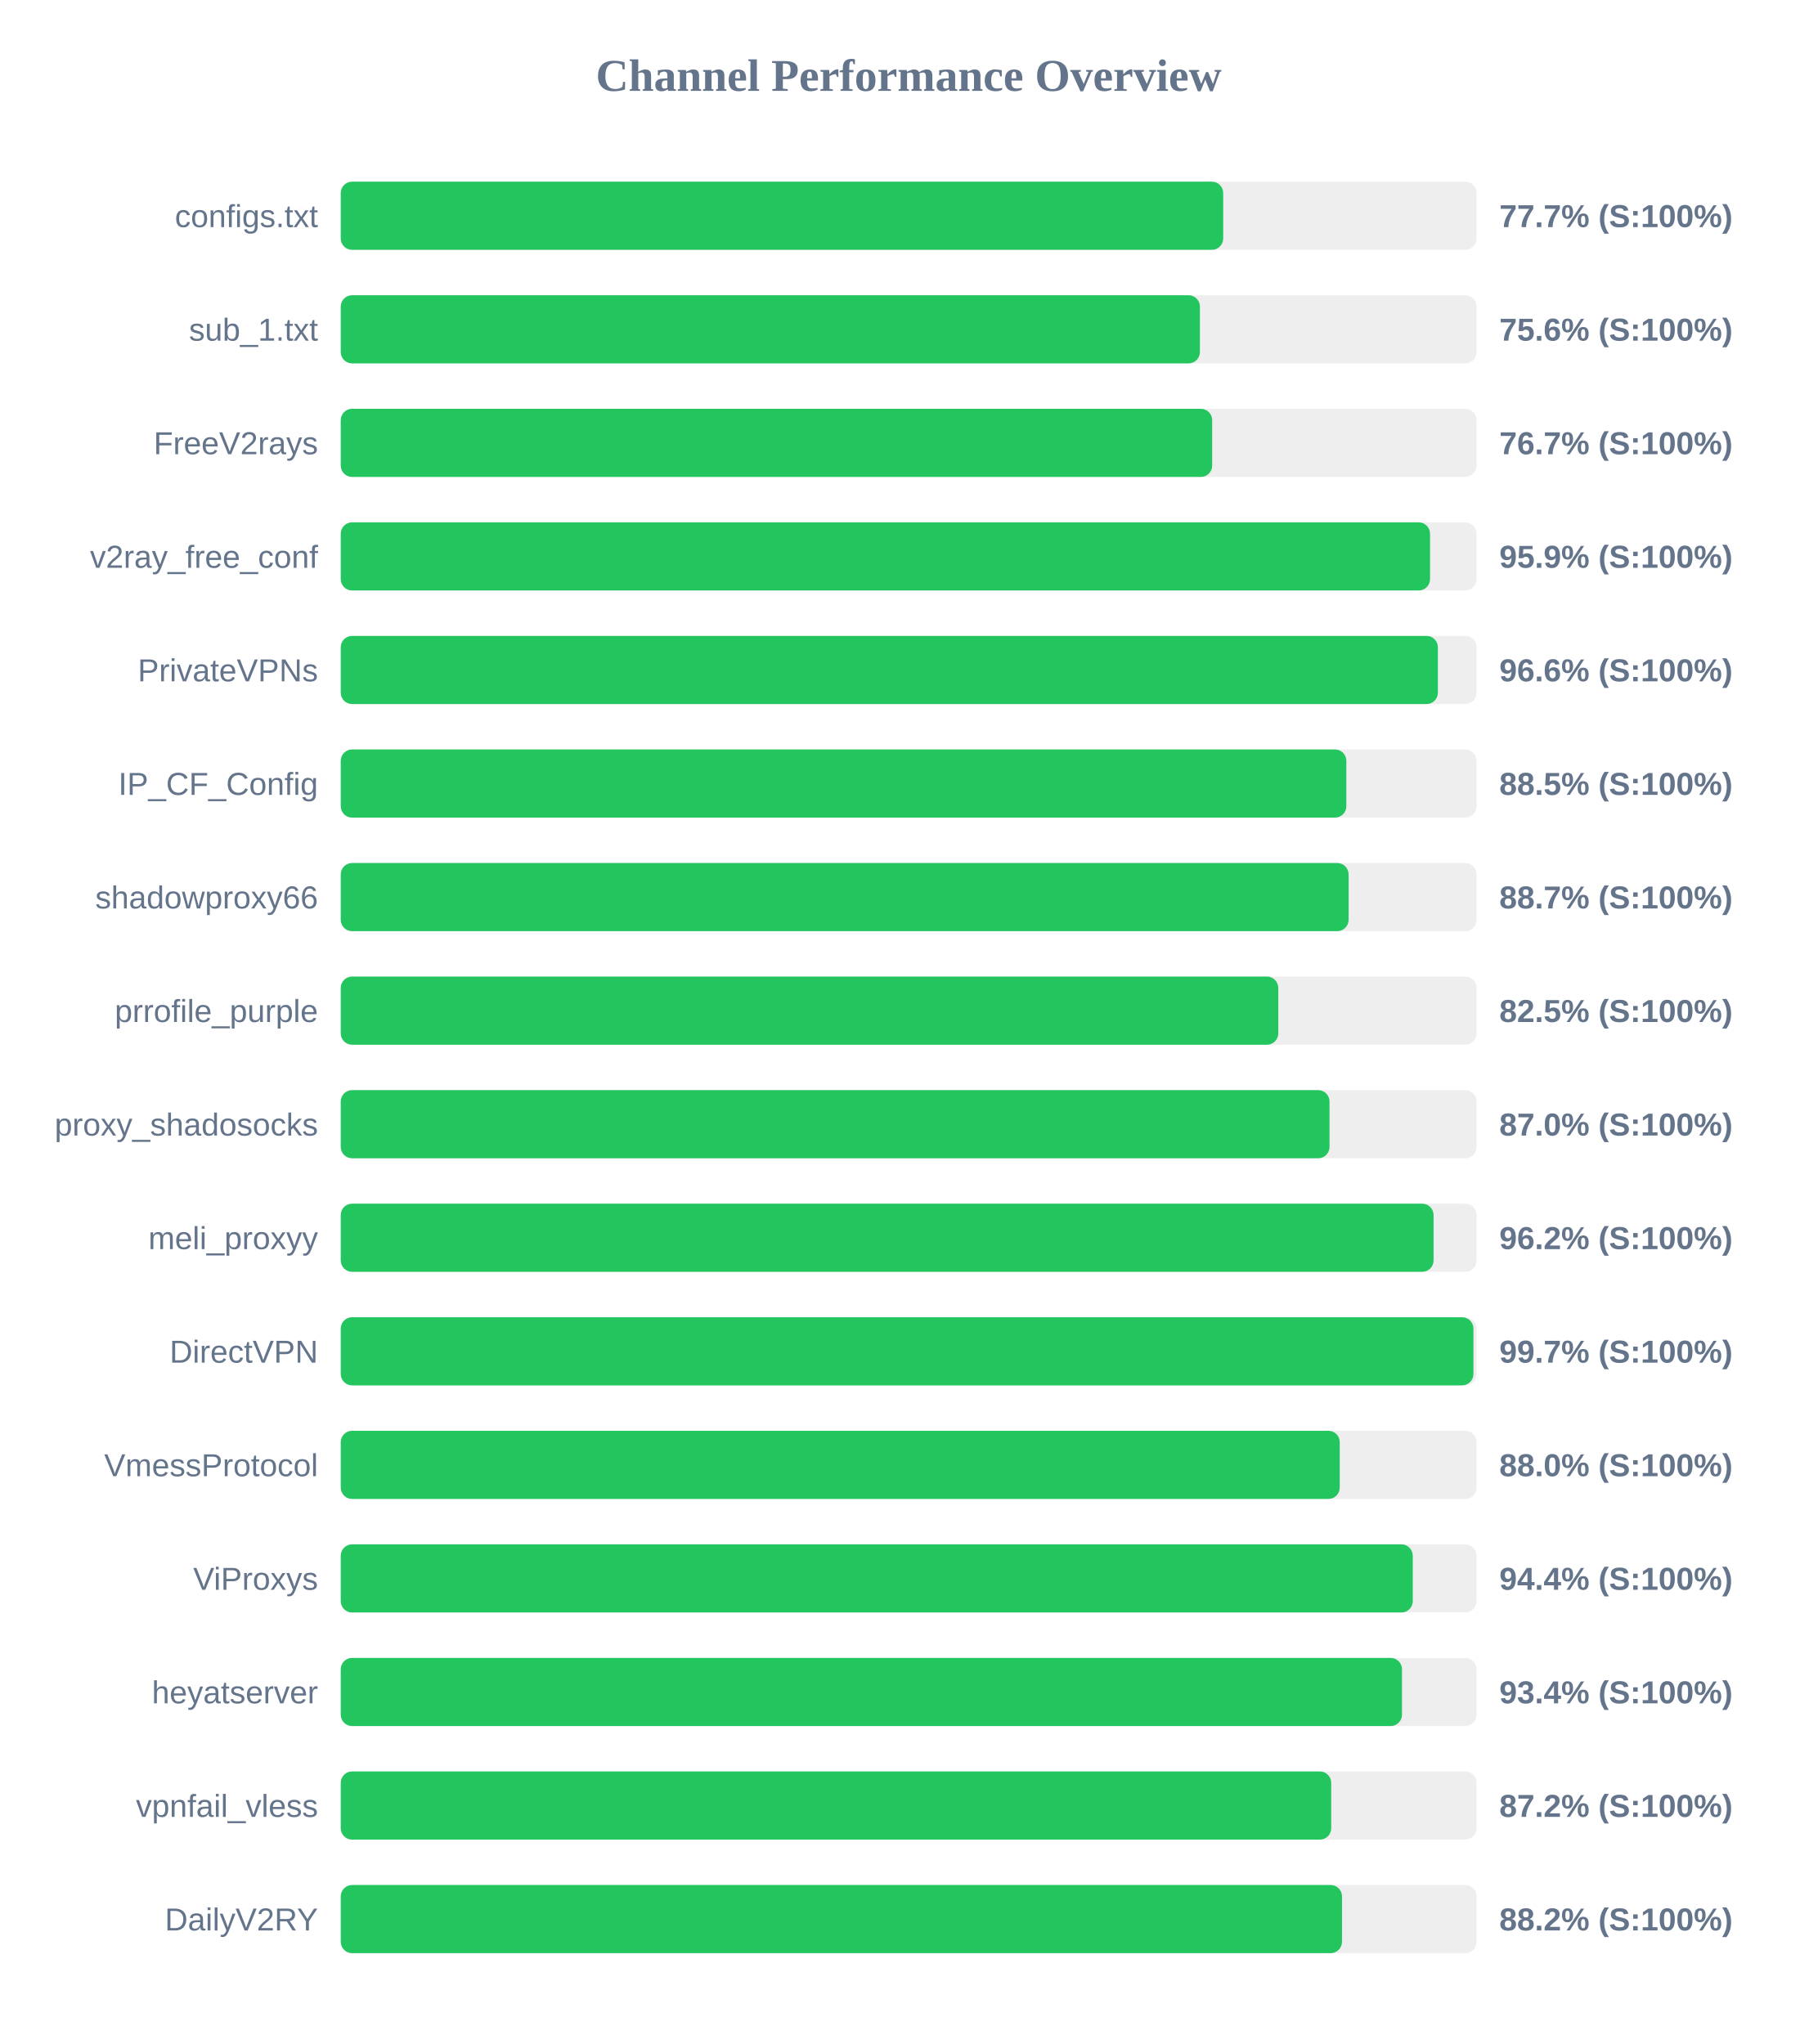
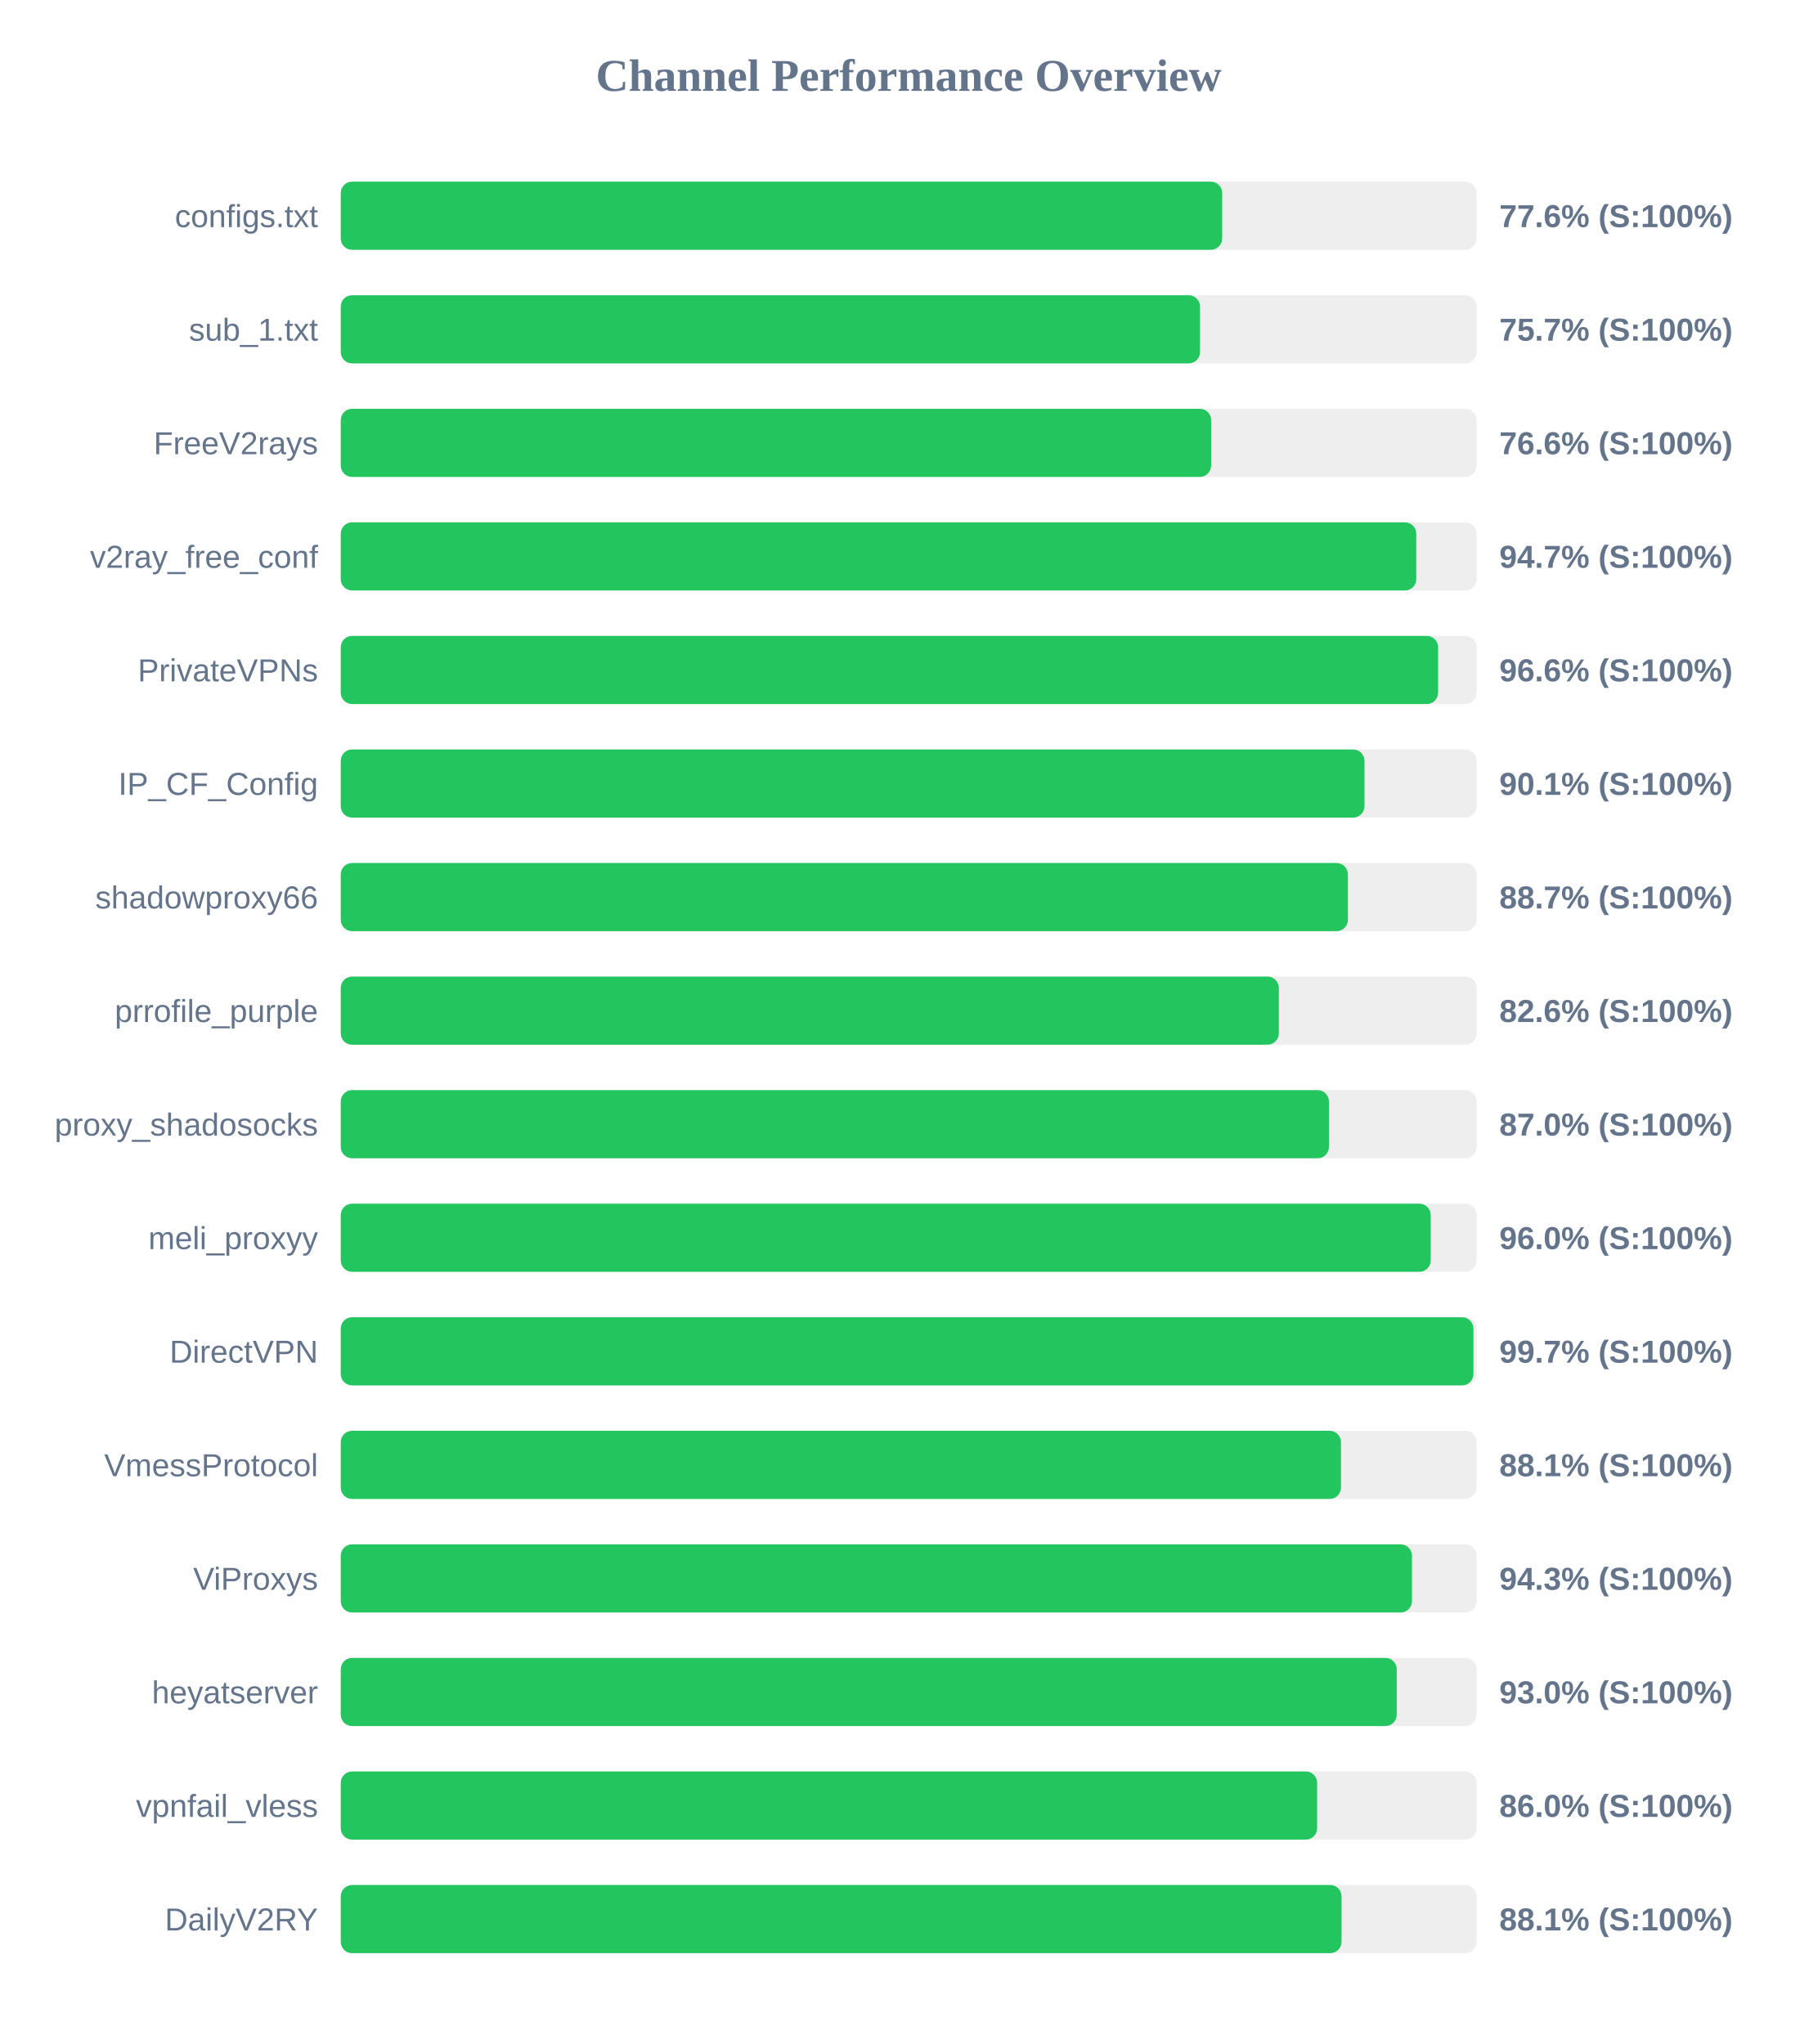
<svg xmlns="http://www.w3.org/2000/svg" width="800" height="900" version="1.1">
  <style>
        .row { font: 14px Arial; fill: #64748b; }
        .score { font: bold 14px Arial; fill: #64748b; }
    </style>
  <text x="400" y="40" text-anchor="middle" font-size="20px" font-weight="bold" fill="#64748b">Channel Performance Overview</text>
  <rect x="150" y="80" width="500" height="30" fill="#eee" rx="5" />
-   <rect x="150" y="80" width="388.45" height="30" fill="#22c55e" rx="5" />
+   <rect x="150" y="80" width="388.0" height="30" fill="#22c55e" rx="5" />
  <text x="140" y="100" text-anchor="end" class="row">configs.txt</text>
-   <text x="660" y="100" text-anchor="start" class="score">77.7% (S:100%)</text>
+   <text x="660" y="100" text-anchor="start" class="score">77.6% (S:100%)</text>
  <rect x="150" y="130" width="500" height="30" fill="#eee" rx="5" />
-   <rect x="150" y="130" width="378.2" height="30" fill="#22c55e" rx="5" />
+   <rect x="150" y="130" width="378.25" height="30" fill="#22c55e" rx="5" />
  <text x="140" y="150" text-anchor="end" class="row">sub_1.txt</text>
-   <text x="660" y="150" text-anchor="start" class="score">75.6% (S:100%)</text>
+   <text x="660" y="150" text-anchor="start" class="score">75.7% (S:100%)</text>
  <rect x="150" y="180" width="500" height="30" fill="#eee" rx="5" />
-   <rect x="150" y="180" width="383.6" height="30" fill="#22c55e" rx="5" />
+   <rect x="150" y="180" width="383.15" height="30" fill="#22c55e" rx="5" />
  <text x="140" y="200" text-anchor="end" class="row">FreeV2rays</text>
-   <text x="660" y="200" text-anchor="start" class="score">76.7% (S:100%)</text>
+   <text x="660" y="200" text-anchor="start" class="score">76.6% (S:100%)</text>
  <rect x="150" y="230" width="500" height="30" fill="#eee" rx="5" />
-   <rect x="150" y="230" width="479.5" height="30" fill="#22c55e" rx="5" />
+   <rect x="150" y="230" width="473.45" height="30" fill="#22c55e" rx="5" />
  <text x="140" y="250" text-anchor="end" class="row">v2ray_free_conf</text>
-   <text x="660" y="250" text-anchor="start" class="score">95.9% (S:100%)</text>
+   <text x="660" y="250" text-anchor="start" class="score">94.7% (S:100%)</text>
  <rect x="150" y="280" width="500" height="30" fill="#eee" rx="5" />
-   <rect x="150" y="280" width="482.95" height="30" fill="#22c55e" rx="5" />
+   <rect x="150" y="280" width="483.05" height="30" fill="#22c55e" rx="5" />
  <text x="140" y="300" text-anchor="end" class="row">PrivateVPNs</text>
  <text x="660" y="300" text-anchor="start" class="score">96.6% (S:100%)</text>
  <rect x="150" y="330" width="500" height="30" fill="#eee" rx="5" />
-   <rect x="150" y="330" width="442.65" height="30" fill="#22c55e" rx="5" />
+   <rect x="150" y="330" width="450.65" height="30" fill="#22c55e" rx="5" />
  <text x="140" y="350" text-anchor="end" class="row">IP_CF_Config</text>
-   <text x="660" y="350" text-anchor="start" class="score">88.5% (S:100%)</text>
+   <text x="660" y="350" text-anchor="start" class="score">90.1% (S:100%)</text>
  <rect x="150" y="380" width="500" height="30" fill="#eee" rx="5" />
-   <rect x="150" y="380" width="443.65" height="30" fill="#22c55e" rx="5" />
+   <rect x="150" y="380" width="443.35" height="30" fill="#22c55e" rx="5" />
  <text x="140" y="400" text-anchor="end" class="row">shadowproxy66</text>
  <text x="660" y="400" text-anchor="start" class="score">88.7% (S:100%)</text>
  <rect x="150" y="430" width="500" height="30" fill="#eee" rx="5" />
-   <rect x="150" y="430" width="412.7" height="30" fill="#22c55e" rx="5" />
+   <rect x="150" y="430" width="412.95" height="30" fill="#22c55e" rx="5" />
  <text x="140" y="450" text-anchor="end" class="row">prrofile_purple</text>
-   <text x="660" y="450" text-anchor="start" class="score">82.5% (S:100%)</text>
+   <text x="660" y="450" text-anchor="start" class="score">82.6% (S:100%)</text>
  <rect x="150" y="480" width="500" height="30" fill="#eee" rx="5" />
-   <rect x="150" y="480" width="435.25" height="30" fill="#22c55e" rx="5" />
+   <rect x="150" y="480" width="435.0" height="30" fill="#22c55e" rx="5" />
  <text x="140" y="500" text-anchor="end" class="row">proxy_shadosocks</text>
  <text x="660" y="500" text-anchor="start" class="score">87.0% (S:100%)</text>
  <rect x="150" y="530" width="500" height="30" fill="#eee" rx="5" />
-   <rect x="150" y="530" width="481.05" height="30" fill="#22c55e" rx="5" />
+   <rect x="150" y="530" width="479.8" height="30" fill="#22c55e" rx="5" />
  <text x="140" y="550" text-anchor="end" class="row">meli_proxyy</text>
-   <text x="660" y="550" text-anchor="start" class="score">96.2% (S:100%)</text>
+   <text x="660" y="550" text-anchor="start" class="score">96.0% (S:100%)</text>
  <rect x="150" y="580" width="500" height="30" fill="#eee" rx="5" />
  <rect x="150" y="580" width="498.6" height="30" fill="#22c55e" rx="5" />
  <text x="140" y="600" text-anchor="end" class="row">DirectVPN</text>
  <text x="660" y="600" text-anchor="start" class="score">99.7% (S:100%)</text>
  <rect x="150" y="630" width="500" height="30" fill="#eee" rx="5" />
-   <rect x="150" y="630" width="439.75" height="30" fill="#22c55e" rx="5" />
+   <rect x="150" y="630" width="440.3" height="30" fill="#22c55e" rx="5" />
  <text x="140" y="650" text-anchor="end" class="row">VmessProtocol</text>
-   <text x="660" y="650" text-anchor="start" class="score">88.0% (S:100%)</text>
+   <text x="660" y="650" text-anchor="start" class="score">88.1% (S:100%)</text>
  <rect x="150" y="680" width="500" height="30" fill="#eee" rx="5" />
-   <rect x="150" y="680" width="471.9" height="30" fill="#22c55e" rx="5" />
+   <rect x="150" y="680" width="471.55" height="30" fill="#22c55e" rx="5" />
  <text x="140" y="700" text-anchor="end" class="row">ViProxys</text>
-   <text x="660" y="700" text-anchor="start" class="score">94.4% (S:100%)</text>
+   <text x="660" y="700" text-anchor="start" class="score">94.3% (S:100%)</text>
  <rect x="150" y="730" width="500" height="30" fill="#eee" rx="5" />
-   <rect x="150" y="730" width="467.15" height="30" fill="#22c55e" rx="5" />
+   <rect x="150" y="730" width="464.85" height="30" fill="#22c55e" rx="5" />
  <text x="140" y="750" text-anchor="end" class="row">heyatserver</text>
-   <text x="660" y="750" text-anchor="start" class="score">93.4% (S:100%)</text>
+   <text x="660" y="750" text-anchor="start" class="score">93.0% (S:100%)</text>
  <rect x="150" y="780" width="500" height="30" fill="#eee" rx="5" />
-   <rect x="150" y="780" width="436.0" height="30" fill="#22c55e" rx="5" />
+   <rect x="150" y="780" width="429.8" height="30" fill="#22c55e" rx="5" />
  <text x="140" y="800" text-anchor="end" class="row">vpnfail_vless</text>
-   <text x="660" y="800" text-anchor="start" class="score">87.2% (S:100%)</text>
+   <text x="660" y="800" text-anchor="start" class="score">86.0% (S:100%)</text>
  <rect x="150" y="830" width="500" height="30" fill="#eee" rx="5" />
-   <rect x="150" y="830" width="440.75" height="30" fill="#22c55e" rx="5" />
+   <rect x="150" y="830" width="440.55" height="30" fill="#22c55e" rx="5" />
  <text x="140" y="850" text-anchor="end" class="row">DailyV2RY</text>
-   <text x="660" y="850" text-anchor="start" class="score">88.2% (S:100%)</text>
+   <text x="660" y="850" text-anchor="start" class="score">88.1% (S:100%)</text>
</svg>
